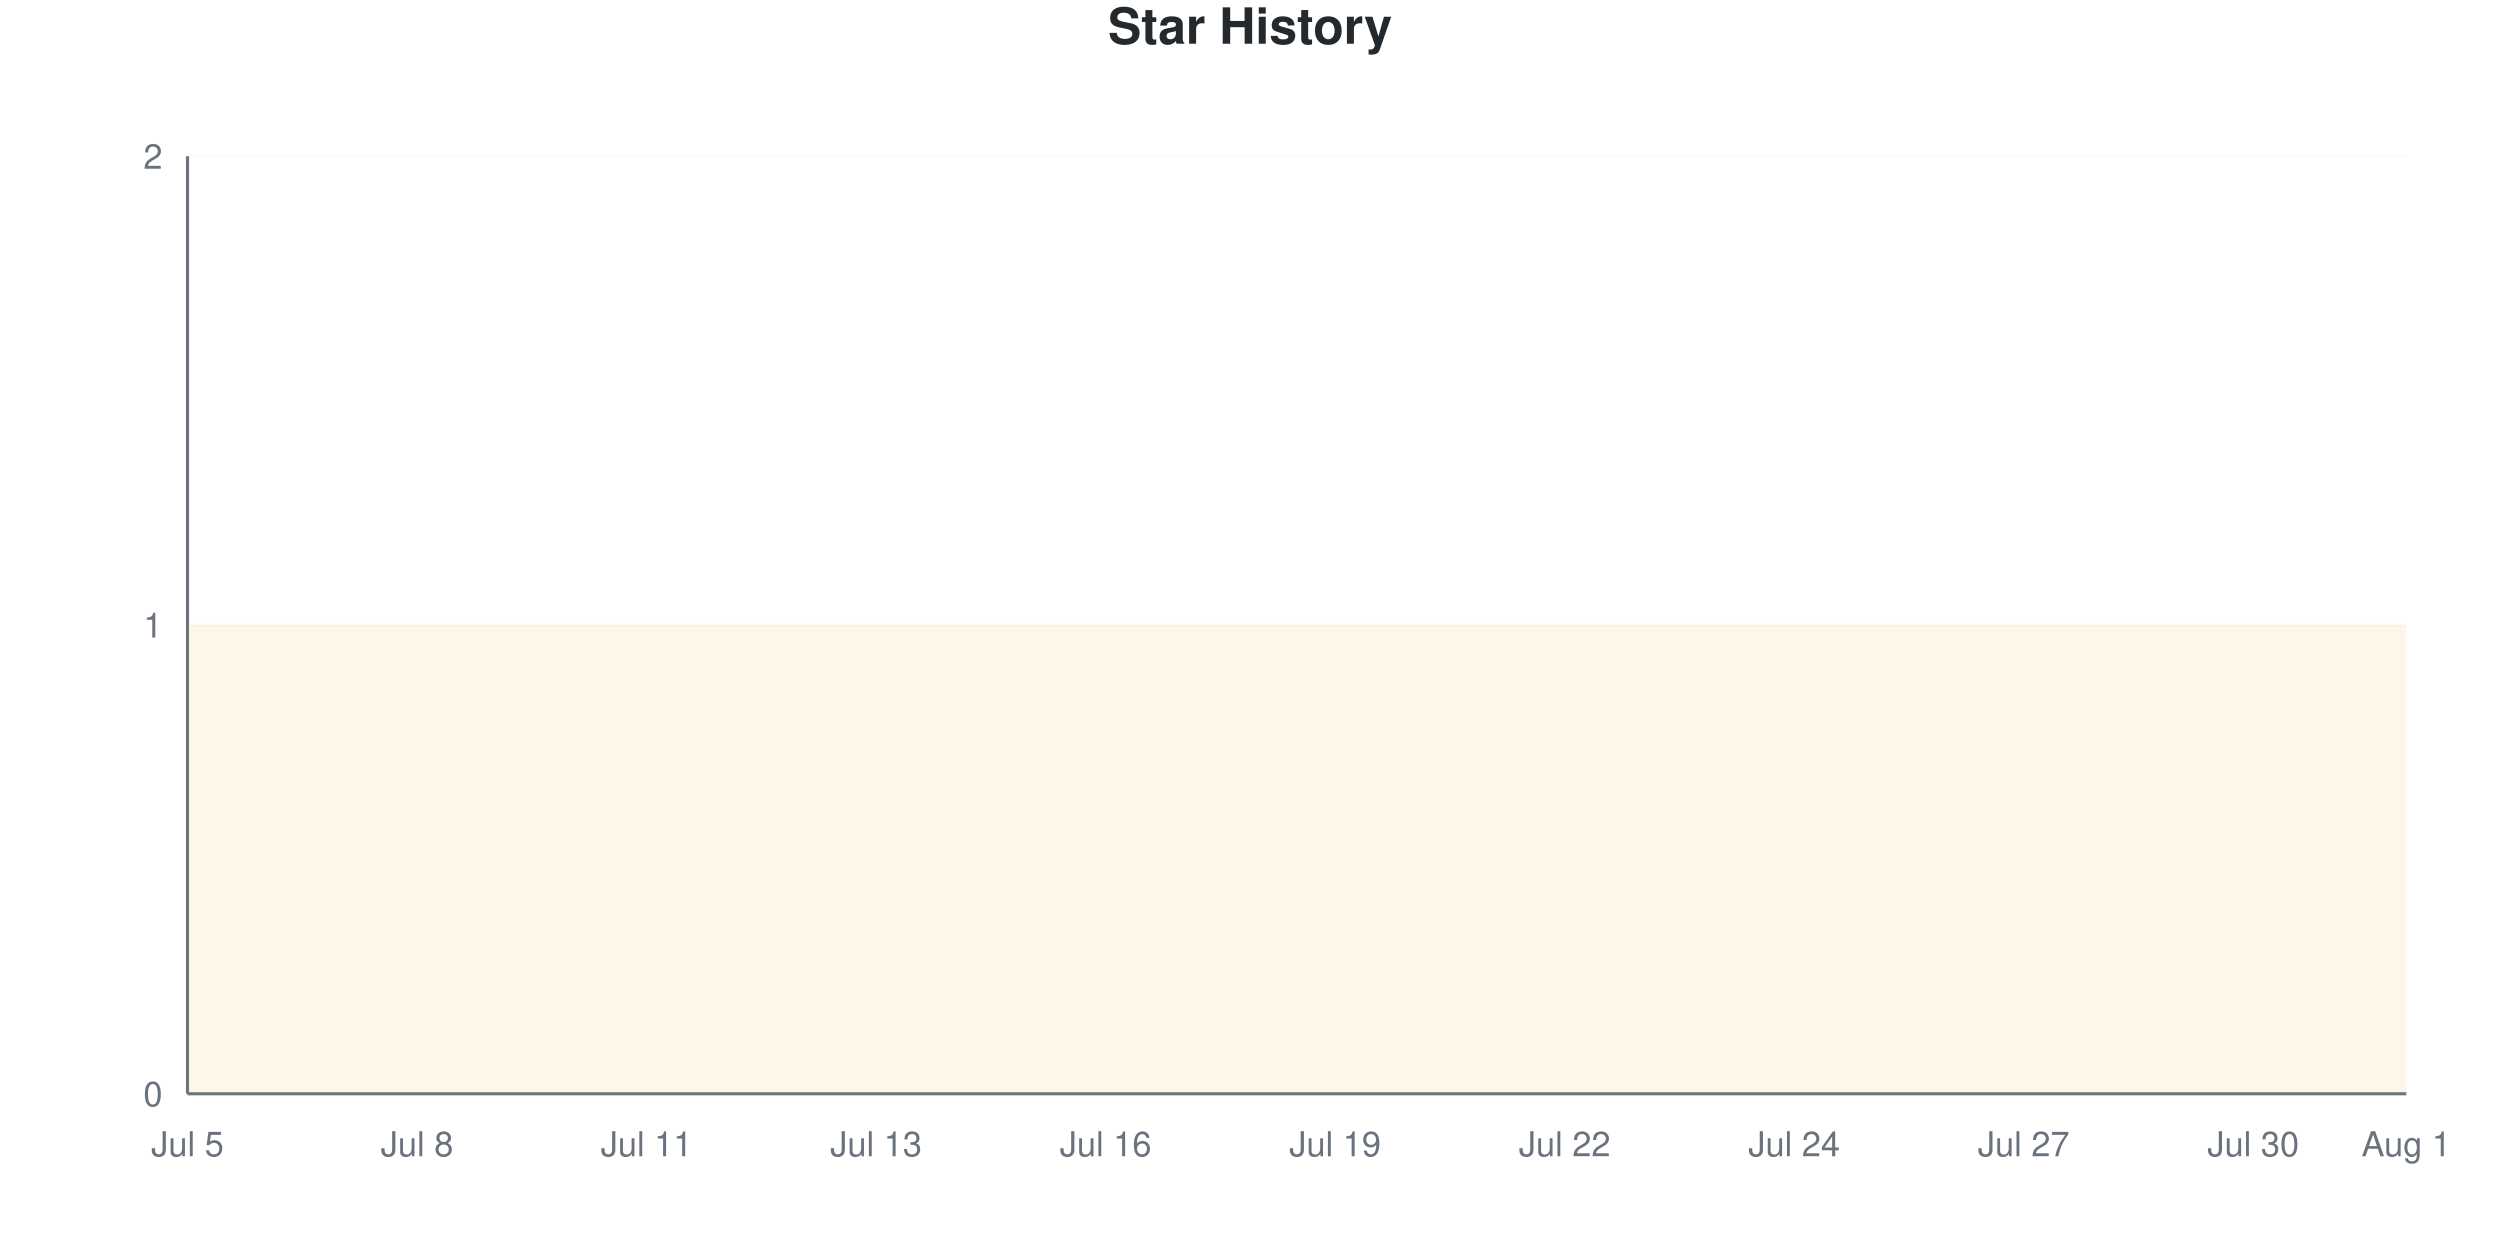
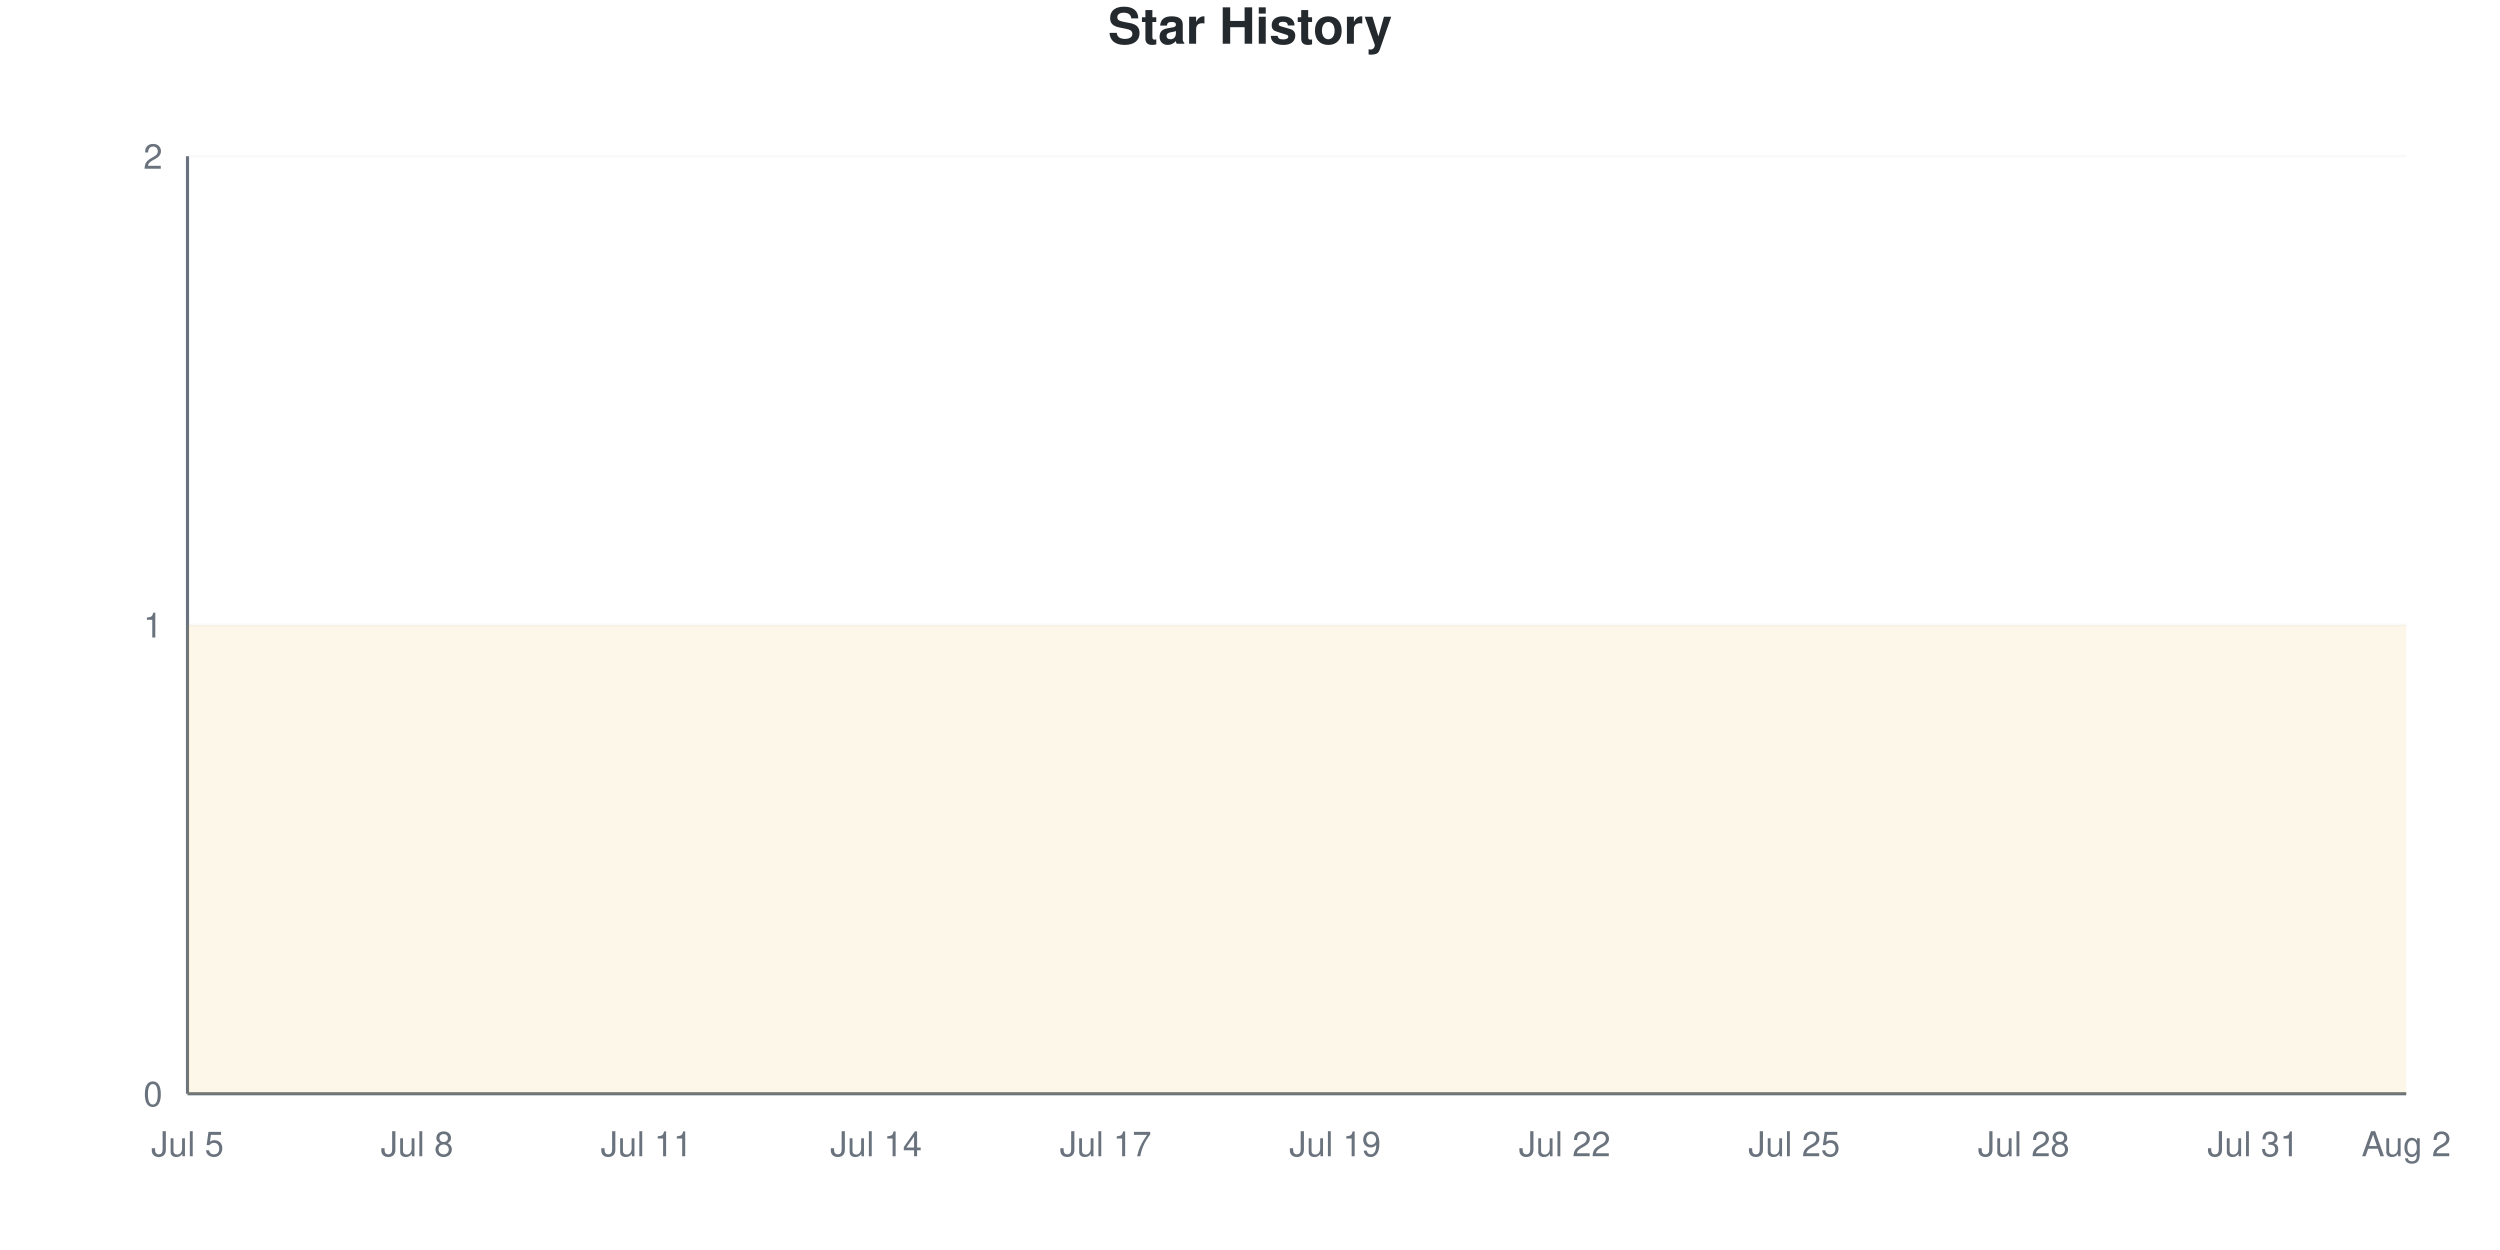
<svg xmlns="http://www.w3.org/2000/svg" viewBox="0 0 800 400" width="800" height="400">
  <style>
    @keyframes drawLine {
      to { stroke-dashoffset: 0; }
    }
    @keyframes fadeInPoint {
      from { opacity: 0; }
      to { opacity: 1; }
    }
    .data-line-0 {
      stroke-dasharray: 1290;
      stroke-dashoffset: 1290;
      animation: drawLine 2s ease-out forwards;
    }
    .data-point {
      opacity: 0;
      animation: fadeInPoint 0.5s ease-out forwards;
    }
    .chart-bg { fill: #fff; }
    .chart-text { fill: #24292e; }
    .chart-muted { fill: #6a737d; }
    .chart-grid { stroke: #eee; }
    .chart-axis { stroke: #6a737d; }
    @media (prefers-color-scheme: dark) {
      .chart-bg { fill: #0d1117; }
      .chart-text { fill: #e6edf3; }
      .chart-muted { fill: #8b949e; }
      .chart-grid { stroke: #21262d; }
      .chart-axis { stroke: #8b949e; }
    }
  </style>
  <rect width="800" height="400" class="chart-bg" />
  <text x="400" y="14" text-anchor="middle" class="chart-text" font-size="16" font-weight="bold" font-family="-apple-system, BlinkMacSystemFont, 'Segoe UI', Helvetica, Arial, sans-serif">Star History</text>
  <g class="grid">
    <line x1="60" y1="350" x2="770" y2="350" class="chart-grid" stroke-opacity="0.3" />
    <text x="52" y="354" text-anchor="end" class="chart-muted" font-size="11" font-family="-apple-system, BlinkMacSystemFont, 'Segoe UI', Helvetica, Arial, sans-serif">0</text>
    <line x1="60" y1="200" x2="770" y2="200" class="chart-grid" stroke-opacity="0.3" />
    <text x="52" y="204" text-anchor="end" class="chart-muted" font-size="11" font-family="-apple-system, BlinkMacSystemFont, 'Segoe UI', Helvetica, Arial, sans-serif">1</text>
    <line x1="60" y1="50" x2="770" y2="50" class="chart-grid" stroke-opacity="0.3" />
    <text x="52" y="54" text-anchor="end" class="chart-muted" font-size="11" font-family="-apple-system, BlinkMacSystemFont, 'Segoe UI', Helvetica, Arial, sans-serif">2</text>
  </g>
  <g class="milestones">
    
  </g>
  <g class="x-axis">
    <text x="60" y="370" text-anchor="middle" class="chart-muted" font-size="11" font-family="-apple-system, BlinkMacSystemFont, 'Segoe UI', Helvetica, Arial, sans-serif">Jul 5</text>
    <text x="133.448" y="370" text-anchor="middle" class="chart-muted" font-size="11" font-family="-apple-system, BlinkMacSystemFont, 'Segoe UI', Helvetica, Arial, sans-serif">Jul 8</text>
    <text x="206.897" y="370" text-anchor="middle" class="chart-muted" font-size="11" font-family="-apple-system, BlinkMacSystemFont, 'Segoe UI', Helvetica, Arial, sans-serif">Jul 11</text>
-     <text x="280.345" y="370" text-anchor="middle" class="chart-muted" font-size="11" font-family="-apple-system, BlinkMacSystemFont, 'Segoe UI', Helvetica, Arial, sans-serif">Jul 13</text>
-     <text x="353.793" y="370" text-anchor="middle" class="chart-muted" font-size="11" font-family="-apple-system, BlinkMacSystemFont, 'Segoe UI', Helvetica, Arial, sans-serif">Jul 16</text>
+     <text x="280.345" y="370" text-anchor="middle" class="chart-muted" font-size="11" font-family="-apple-system, BlinkMacSystemFont, 'Segoe UI', Helvetica, Arial, sans-serif">Jul 14</text>
+     <text x="353.793" y="370" text-anchor="middle" class="chart-muted" font-size="11" font-family="-apple-system, BlinkMacSystemFont, 'Segoe UI', Helvetica, Arial, sans-serif">Jul 17</text>
    <text x="427.241" y="370" text-anchor="middle" class="chart-muted" font-size="11" font-family="-apple-system, BlinkMacSystemFont, 'Segoe UI', Helvetica, Arial, sans-serif">Jul 19</text>
    <text x="500.69" y="370" text-anchor="middle" class="chart-muted" font-size="11" font-family="-apple-system, BlinkMacSystemFont, 'Segoe UI', Helvetica, Arial, sans-serif">Jul 22</text>
-     <text x="574.138" y="370" text-anchor="middle" class="chart-muted" font-size="11" font-family="-apple-system, BlinkMacSystemFont, 'Segoe UI', Helvetica, Arial, sans-serif">Jul 24</text>
-     <text x="647.586" y="370" text-anchor="middle" class="chart-muted" font-size="11" font-family="-apple-system, BlinkMacSystemFont, 'Segoe UI', Helvetica, Arial, sans-serif">Jul 27</text>
-     <text x="721.034" y="370" text-anchor="middle" class="chart-muted" font-size="11" font-family="-apple-system, BlinkMacSystemFont, 'Segoe UI', Helvetica, Arial, sans-serif">Jul 30</text>
-     <text x="770" y="370" text-anchor="middle" class="chart-muted" font-size="11" font-family="-apple-system, BlinkMacSystemFont, 'Segoe UI', Helvetica, Arial, sans-serif">Aug 1</text>
+     <text x="574.138" y="370" text-anchor="middle" class="chart-muted" font-size="11" font-family="-apple-system, BlinkMacSystemFont, 'Segoe UI', Helvetica, Arial, sans-serif">Jul 25</text>
+     <text x="647.586" y="370" text-anchor="middle" class="chart-muted" font-size="11" font-family="-apple-system, BlinkMacSystemFont, 'Segoe UI', Helvetica, Arial, sans-serif">Jul 28</text>
+     <text x="721.034" y="370" text-anchor="middle" class="chart-muted" font-size="11" font-family="-apple-system, BlinkMacSystemFont, 'Segoe UI', Helvetica, Arial, sans-serif">Jul 31</text>
+     <text x="770" y="370" text-anchor="middle" class="chart-muted" font-size="11" font-family="-apple-system, BlinkMacSystemFont, 'Segoe UI', Helvetica, Arial, sans-serif">Aug 2</text>
  </g>
  <line x1="60" y1="50" x2="60" y2="350" class="chart-axis" stroke-width="1" />
  <line x1="60" y1="350" x2="770" y2="350" class="chart-axis" stroke-width="1" />
  <path d="M60,350 L60,200 C68.161,200 76.322,200 84.483,200 C92.644,200 100.805,200 108.966,200 C117.126,200 125.287,200 133.448,200 C141.609,200 149.77,200 157.931,200 C166.092,200 174.253,200 182.414,200 C190.575,200 198.736,200 206.897,200 C215.057,200 223.218,200 231.379,200 C239.54,200 247.701,200 255.862,200 C264.023,200 272.184,200 280.345,200 C288.506,200 296.667,200 304.828,200 C312.989,200 321.149,200 329.31,200 C337.471,200 345.632,200 353.793,200 C361.954,200 370.115,200 378.276,200 C386.437,200 394.598,200 402.759,200 C410.92,200 419.08,200 427.241,200 C435.402,200 443.563,200 451.724,200 C459.885,200 468.046,200 476.207,200 C484.368,200 492.529,200 500.69,200 C508.851,200 517.011,200 525.172,200 C533.333,200 541.494,200 549.655,200 C557.816,200 565.977,200 574.138,200 C582.299,200 590.46,200 598.621,200 C606.782,200 614.943,200 623.103,200 C631.264,200 639.425,200 647.586,200 C655.747,200 663.908,200 672.069,200 C680.23,200 688.391,200 696.552,200 C704.713,200 712.874,200 721.034,200 C729.195,200 737.356,200 745.517,200 C753.678,200 761.839,200 770,200 L770,350 L60,350 Z" fill="#dfb317" fill-opacity="0.1" />
  <path d="M60,350 L60,200 C68.161,200 76.322,200 84.483,200 C92.644,200 100.805,200 108.966,200 C117.126,200 125.287,200 133.448,200 C141.609,200 149.77,200 157.931,200 C166.092,200 174.253,200 182.414,200 C190.575,200 198.736,200 206.897,200 C215.057,200 223.218,200 231.379,200 C239.54,200 247.701,200 255.862,200 C264.023,200 272.184,200 280.345,200 C288.506,200 296.667,200 304.828,200 C312.989,200 321.149,200 329.31,200 C337.471,200 345.632,200 353.793,200 C361.954,200 370.115,200 378.276,200 C386.437,200 394.598,200 402.759,200 C410.92,200 419.08,200 427.241,200 C435.402,200 443.563,200 451.724,200 C459.885,200 468.046,200 476.207,200 C484.368,200 492.529,200 500.69,200 C508.851,200 517.011,200 525.172,200 C533.333,200 541.494,200 549.655,200 C557.816,200 565.977,200 574.138,200 C582.299,200 590.46,200 598.621,200 C606.782,200 614.943,200 623.103,200 C631.264,200 639.425,200 647.586,200 C655.747,200 663.908,200 672.069,200 C680.23,200 688.391,200 696.552,200 C704.713,200 712.874,200 721.034,200 C729.195,200 737.356,200 745.517,200 C753.678,200 761.839,200 770,200" fill="none" stroke="#dfb317" stroke-width="2.5" class="data-line-0" />
  <g class="points">
    <circle cx="60" cy="200" r="4" fill="#dfb317" class="data-point" style="animation-delay: 1.50s" />
    <circle cx="84.483" cy="200" r="4" fill="#dfb317" class="data-point" style="animation-delay: 1.55s" />
    <circle cx="108.966" cy="200" r="4" fill="#dfb317" class="data-point" style="animation-delay: 1.60s" />
    <circle cx="133.448" cy="200" r="4" fill="#dfb317" class="data-point" style="animation-delay: 1.65s" />
    <circle cx="157.931" cy="200" r="4" fill="#dfb317" class="data-point" style="animation-delay: 1.70s" />
    <circle cx="182.414" cy="200" r="4" fill="#dfb317" class="data-point" style="animation-delay: 1.75s" />
    <circle cx="206.897" cy="200" r="4" fill="#dfb317" class="data-point" style="animation-delay: 1.80s" />
    <circle cx="231.379" cy="200" r="4" fill="#dfb317" class="data-point" style="animation-delay: 1.85s" />
    <circle cx="255.862" cy="200" r="4" fill="#dfb317" class="data-point" style="animation-delay: 1.90s" />
    <circle cx="280.345" cy="200" r="4" fill="#dfb317" class="data-point" style="animation-delay: 1.95s" />
    <circle cx="304.828" cy="200" r="4" fill="#dfb317" class="data-point" style="animation-delay: 2.00s" />
    <circle cx="329.31" cy="200" r="4" fill="#dfb317" class="data-point" style="animation-delay: 2.05s" />
    <circle cx="353.793" cy="200" r="4" fill="#dfb317" class="data-point" style="animation-delay: 2.10s" />
    <circle cx="378.276" cy="200" r="4" fill="#dfb317" class="data-point" style="animation-delay: 2.15s" />
    <circle cx="402.759" cy="200" r="4" fill="#dfb317" class="data-point" style="animation-delay: 2.20s" />
    <circle cx="427.241" cy="200" r="4" fill="#dfb317" class="data-point" style="animation-delay: 2.25s" />
    <circle cx="451.724" cy="200" r="4" fill="#dfb317" class="data-point" style="animation-delay: 2.30s" />
    <circle cx="476.207" cy="200" r="4" fill="#dfb317" class="data-point" style="animation-delay: 2.35s" />
    <circle cx="500.69" cy="200" r="4" fill="#dfb317" class="data-point" style="animation-delay: 2.40s" />
    <circle cx="525.172" cy="200" r="4" fill="#dfb317" class="data-point" style="animation-delay: 2.45s" />
    <circle cx="549.655" cy="200" r="4" fill="#dfb317" class="data-point" style="animation-delay: 2.50s" />
    <circle cx="574.138" cy="200" r="4" fill="#dfb317" class="data-point" style="animation-delay: 2.55s" />
    <circle cx="598.621" cy="200" r="4" fill="#dfb317" class="data-point" style="animation-delay: 2.60s" />
    <circle cx="623.103" cy="200" r="4" fill="#dfb317" class="data-point" style="animation-delay: 2.65s" />
    <circle cx="647.586" cy="200" r="4" fill="#dfb317" class="data-point" style="animation-delay: 2.70s" />
    <circle cx="672.069" cy="200" r="4" fill="#dfb317" class="data-point" style="animation-delay: 2.75s" />
    <circle cx="696.552" cy="200" r="4" fill="#dfb317" class="data-point" style="animation-delay: 2.80s" />
    <circle cx="721.034" cy="200" r="4" fill="#dfb317" class="data-point" style="animation-delay: 2.85s" />
    <circle cx="745.517" cy="200" r="4" fill="#dfb317" class="data-point" style="animation-delay: 2.90s" />
    <circle cx="770" cy="200" r="4" fill="#dfb317" class="data-point" style="animation-delay: 2.95s" />
  </g>
</svg>
